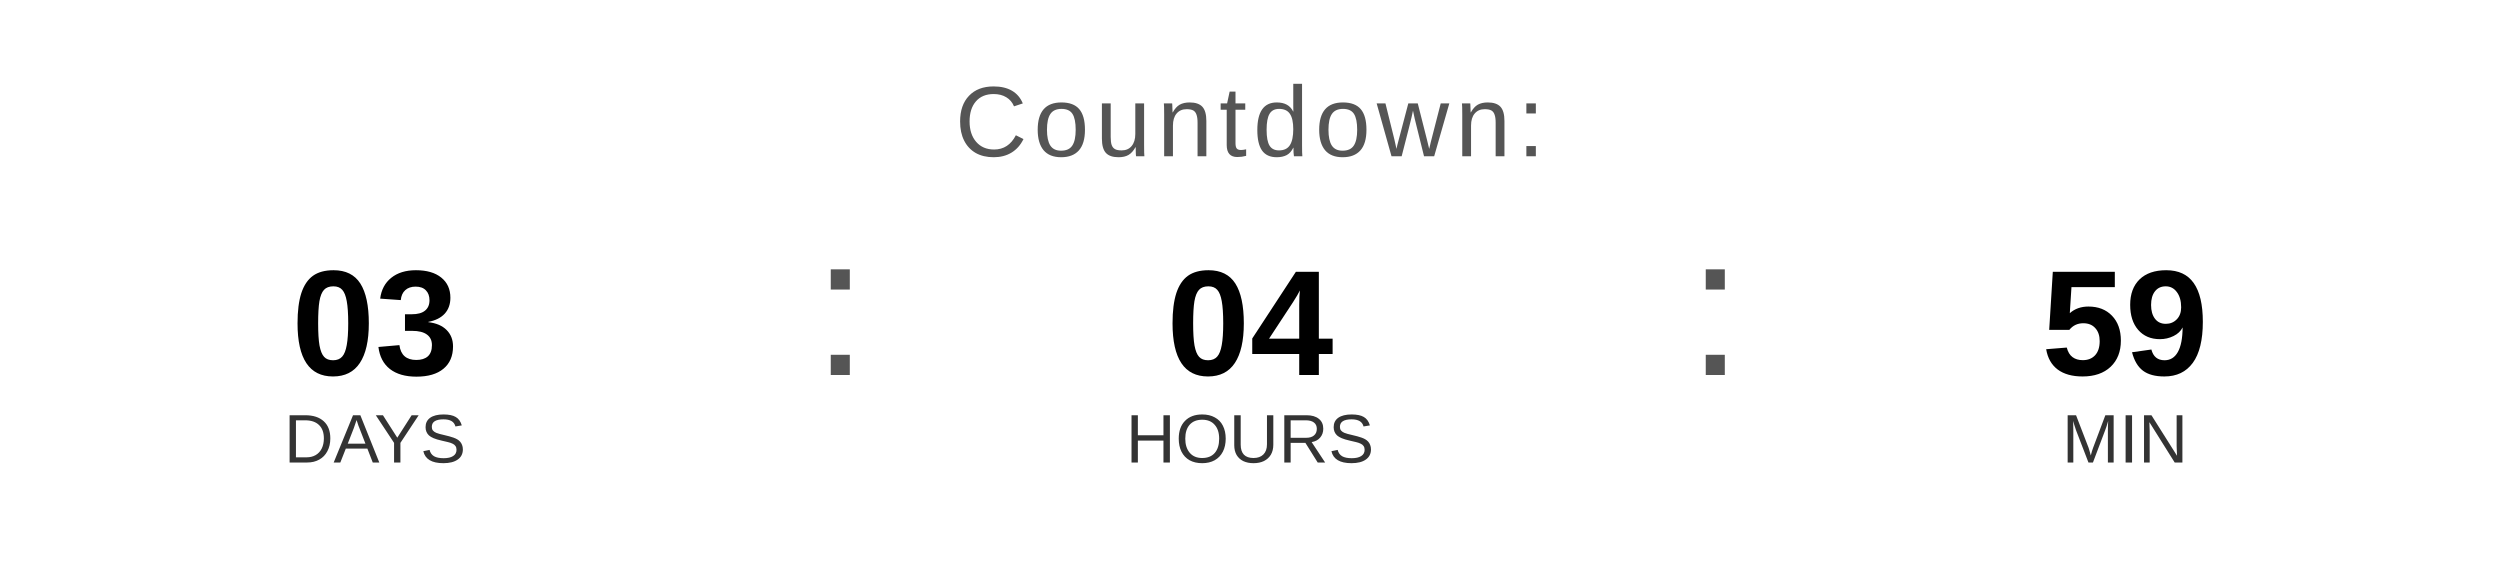
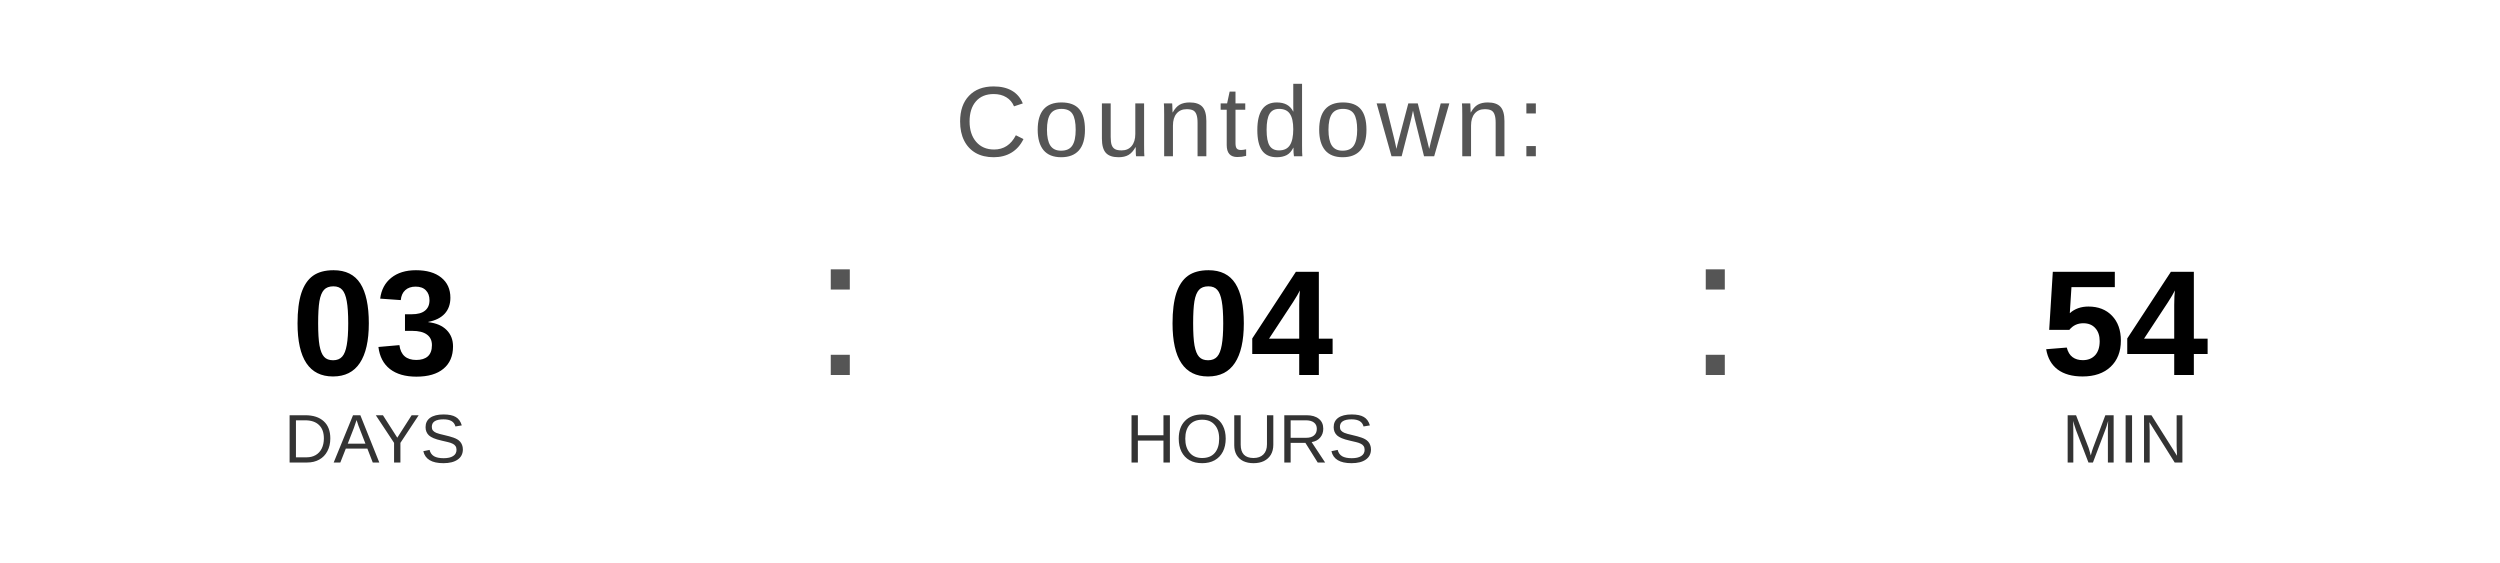
<svg xmlns="http://www.w3.org/2000/svg" width="400" height="90" viewBox="0 0 400 90">
  <text x="200" y="25" font-family="Arial, Helvetica, sans-serif" font-size="16" fill="#555555" text-anchor="middle" letter-spacing="1">
    Countdown:
  </text>
  <text x="60" y="60" font-family="Arial, Helvetica, sans-serif" font-size="24" font-weight="bold" fill="#000000" text-anchor="middle">03</text>
  <text x="60" y="74" font-family="Arial, Helvetica, sans-serif" font-size="11" fill="#333333" text-anchor="middle">DAYS</text>
  <text x="130" y="60" font-family="Arial, sans-serif" font-size="32" fill="#555555">:</text>
  <text x="200" y="60" font-family="Arial, Helvetica, sans-serif" font-size="24" font-weight="bold" fill="#000000" text-anchor="middle">04</text>
  <text x="200" y="74" font-family="Arial, Helvetica, sans-serif" font-size="11" fill="#333333" text-anchor="middle">HOURS</text>
  <text x="270" y="60" font-family="Arial, sans-serif" font-size="32" fill="#555555">:</text>
-   <text x="340" y="60" font-family="Arial, Helvetica, sans-serif" font-size="24" font-weight="bold" fill="#000000" text-anchor="middle">59</text>
+   <text x="340" y="60" font-family="Arial, Helvetica, sans-serif" font-size="24" font-weight="bold" fill="#000000" text-anchor="middle">54</text>
  <text x="340" y="74" font-family="Arial, Helvetica, sans-serif" font-size="11" fill="#333333" text-anchor="middle">MIN</text>
</svg>
